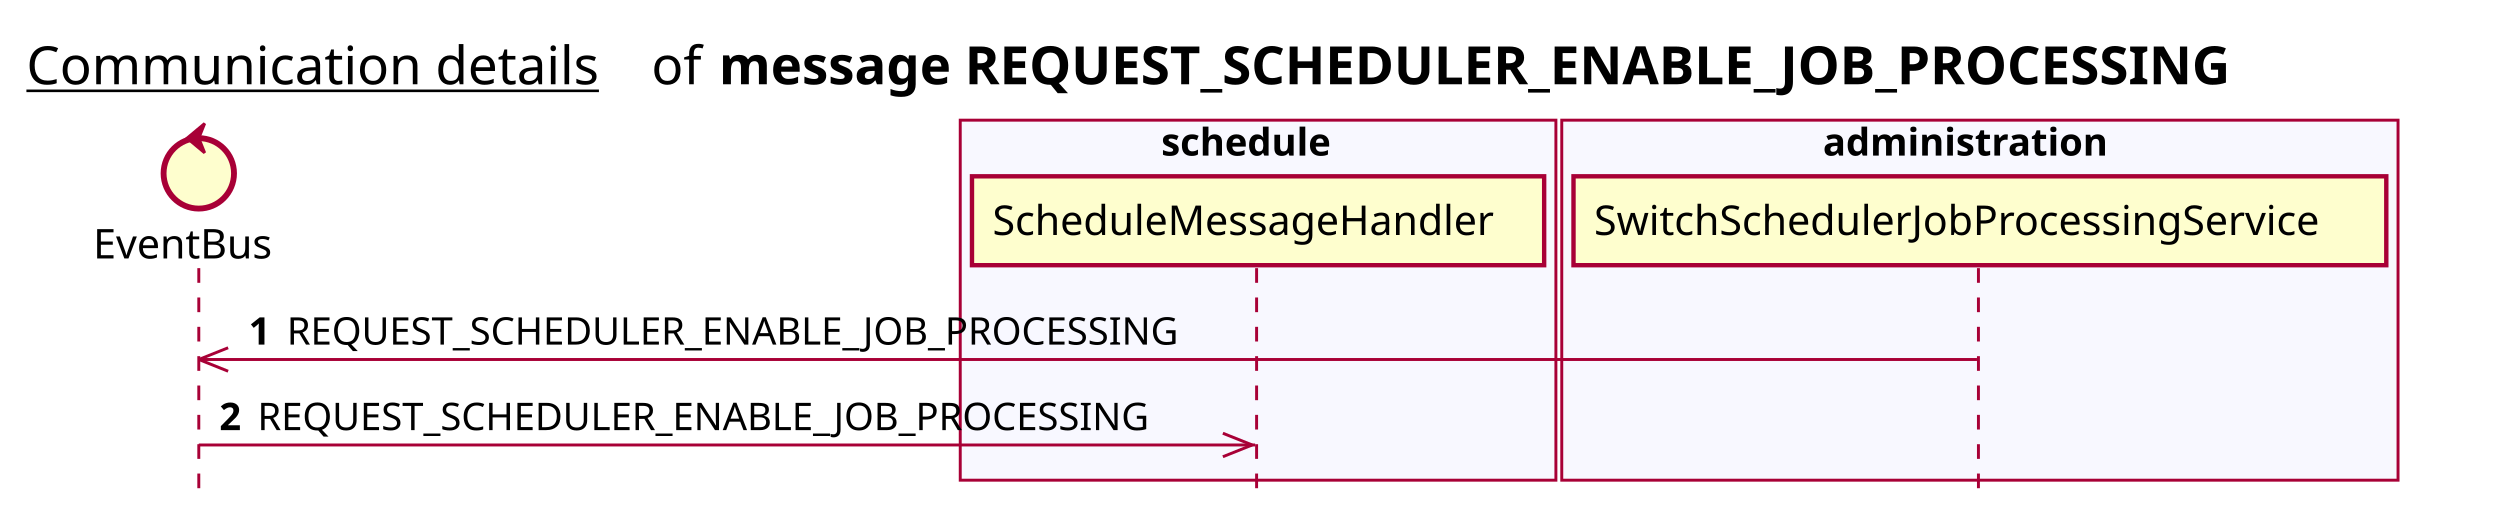
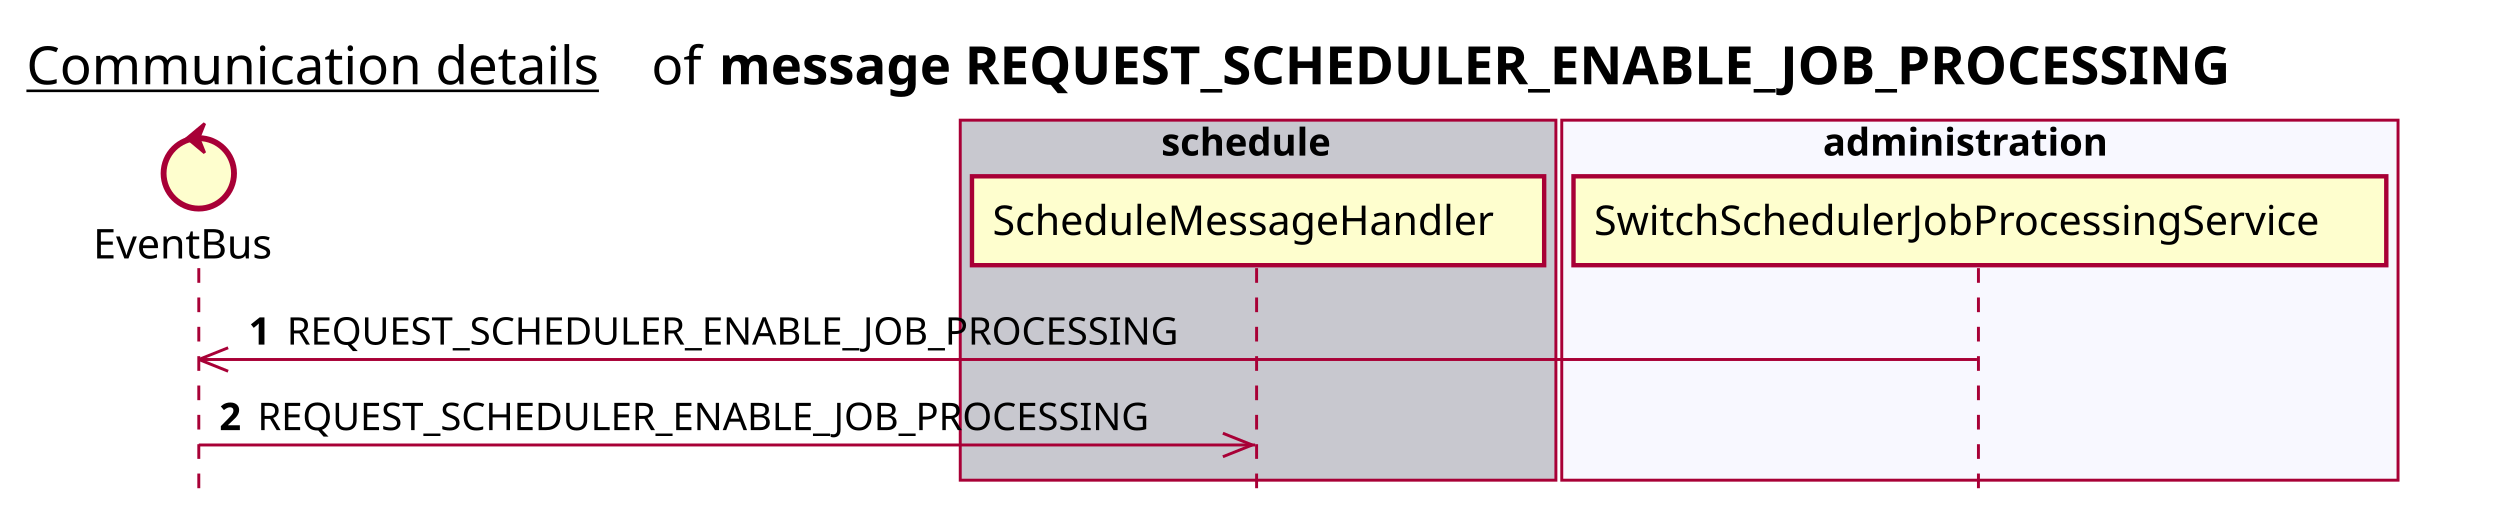
<svg xmlns="http://www.w3.org/2000/svg" contentScriptType="application/ecmascript" contentStyleType="text/css" height="176px" preserveAspectRatio="none" style="width:852px;height:176px;background:#FFFFFF;" version="1.1" viewBox="0 0 852 176" width="852px" zoomAndPan="magnify">
  <defs />
  <g>
    <text fill="#000000" font-family="sans-serif" font-size="18" lengthAdjust="spacing" text-decoration="underline" textLength="201" x="9" y="28.708">Communication details</text>
    <text fill="#000000" font-family="sans-serif" font-size="18" lengthAdjust="spacing" textLength="17" x="222" y="28.708">of</text>
    <text fill="#000000" font-family="sans-serif" font-size="18" font-weight="bold" lengthAdjust="spacing" textLength="591" x="245" y="28.708">message REQUEST_SCHEDULER_ENABLE_JOB_PROCESSING</text>
-     <rect fill="#F8F8FF" height="122.695" style="stroke:#A80036;stroke-width:1.0;" width="203" x="327.25" y="40.953" />
+     <rect fill="#C8C8CF" height="122.695" style="stroke:#A80036;stroke-width:1.0;" width="203" x="327.25" y="40.953" />
    <text fill="#000000" font-family="sans-serif" font-size="13" font-weight="bold" lengthAdjust="spacing" textLength="66" x="395.75" y="53.02">schedule</text>
    <rect fill="#F8F8FF" height="122.695" style="stroke:#A80036;stroke-width:1.0;" width="285" x="532.25" y="40.953" />
    <text fill="#000000" font-family="sans-serif" font-size="13" font-weight="bold" lengthAdjust="spacing" textLength="107" x="621.25" y="53.02">administration</text>
    <line style="stroke:#A80036;stroke-width:1.0;stroke-dasharray:5.0,5.0;" x1="67.75" x2="67.75" y1="91.383" y2="169.648" />
    <line style="stroke:#A80036;stroke-width:1.0;stroke-dasharray:5.0,5.0;" x1="428.25" x2="428.25" y1="91.383" y2="169.648" />
    <line style="stroke:#A80036;stroke-width:1.0;stroke-dasharray:5.0,5.0;" x1="674.25" x2="674.25" y1="91.383" y2="169.648" />
    <text fill="#000000" font-family="sans-serif" font-size="14" lengthAdjust="spacing" textLength="66" x="31.75" y="88.081">EventBus</text>
    <ellipse cx="67.75" cy="59.086" fill="#FEFECE" rx="12" ry="12" style="stroke:#A80036;stroke-width:2.0;" />
    <polygon fill="#A80036" points="63.75,47.086,69.75,42.086,67.75,47.086,69.75,52.086,63.75,47.086" style="stroke:#A80036;stroke-width:1.0;" />
    <rect fill="#FEFECE" height="30.297" style="stroke:#A80036;stroke-width:1.5;" width="195" x="331.25" y="60.086" />
    <text fill="#000000" font-family="sans-serif" font-size="14" lengthAdjust="spacing" textLength="181" x="338.25" y="80.081">ScheduleMessageHandler</text>
    <rect fill="#FEFECE" height="30.297" style="stroke:#A80036;stroke-width:1.5;" width="277" x="536.25" y="60.086" />
    <text fill="#000000" font-family="sans-serif" font-size="14" lengthAdjust="spacing" textLength="263" x="543.25" y="80.081">SwitchSchedulerJobProcessingService</text>
    <line style="stroke:#A80036;stroke-width:1.0;" x1="67.75" x2="77.75" y1="122.516" y2="118.516" />
    <line style="stroke:#A80036;stroke-width:1.0;" x1="67.75" x2="77.75" y1="122.516" y2="126.516" />
    <line style="stroke:#A80036;stroke-width:1.0;" x1="67.75" x2="673.75" y1="122.516" y2="122.516" />
    <text fill="#000000" font-family="sans-serif" font-size="13" font-weight="bold" lengthAdjust="spacing" textLength="9" x="84.75" y="117.45">1</text>
    <text fill="#000000" font-family="sans-serif" font-size="13" lengthAdjust="spacing" textLength="324" x="97.75" y="117.45">REQUEST_SCHEDULER_ENABLE_JOB_PROCESSING</text>
    <line style="stroke:#A80036;stroke-width:1.0;" x1="426.75" x2="416.75" y1="151.648" y2="147.648" />
    <line style="stroke:#A80036;stroke-width:1.0;" x1="426.75" x2="416.75" y1="151.648" y2="155.648" />
    <line style="stroke:#A80036;stroke-width:1.0;" x1="67.75" x2="427.75" y1="151.648" y2="151.648" />
    <text fill="#000000" font-family="sans-serif" font-size="13" font-weight="bold" lengthAdjust="spacing" textLength="9" x="74.75" y="146.583">2</text>
    <text fill="#000000" font-family="sans-serif" font-size="13" lengthAdjust="spacing" textLength="324" x="87.75" y="146.583">REQUEST_SCHEDULER_ENABLE_JOB_PROCESSING</text>
  </g>
</svg>
